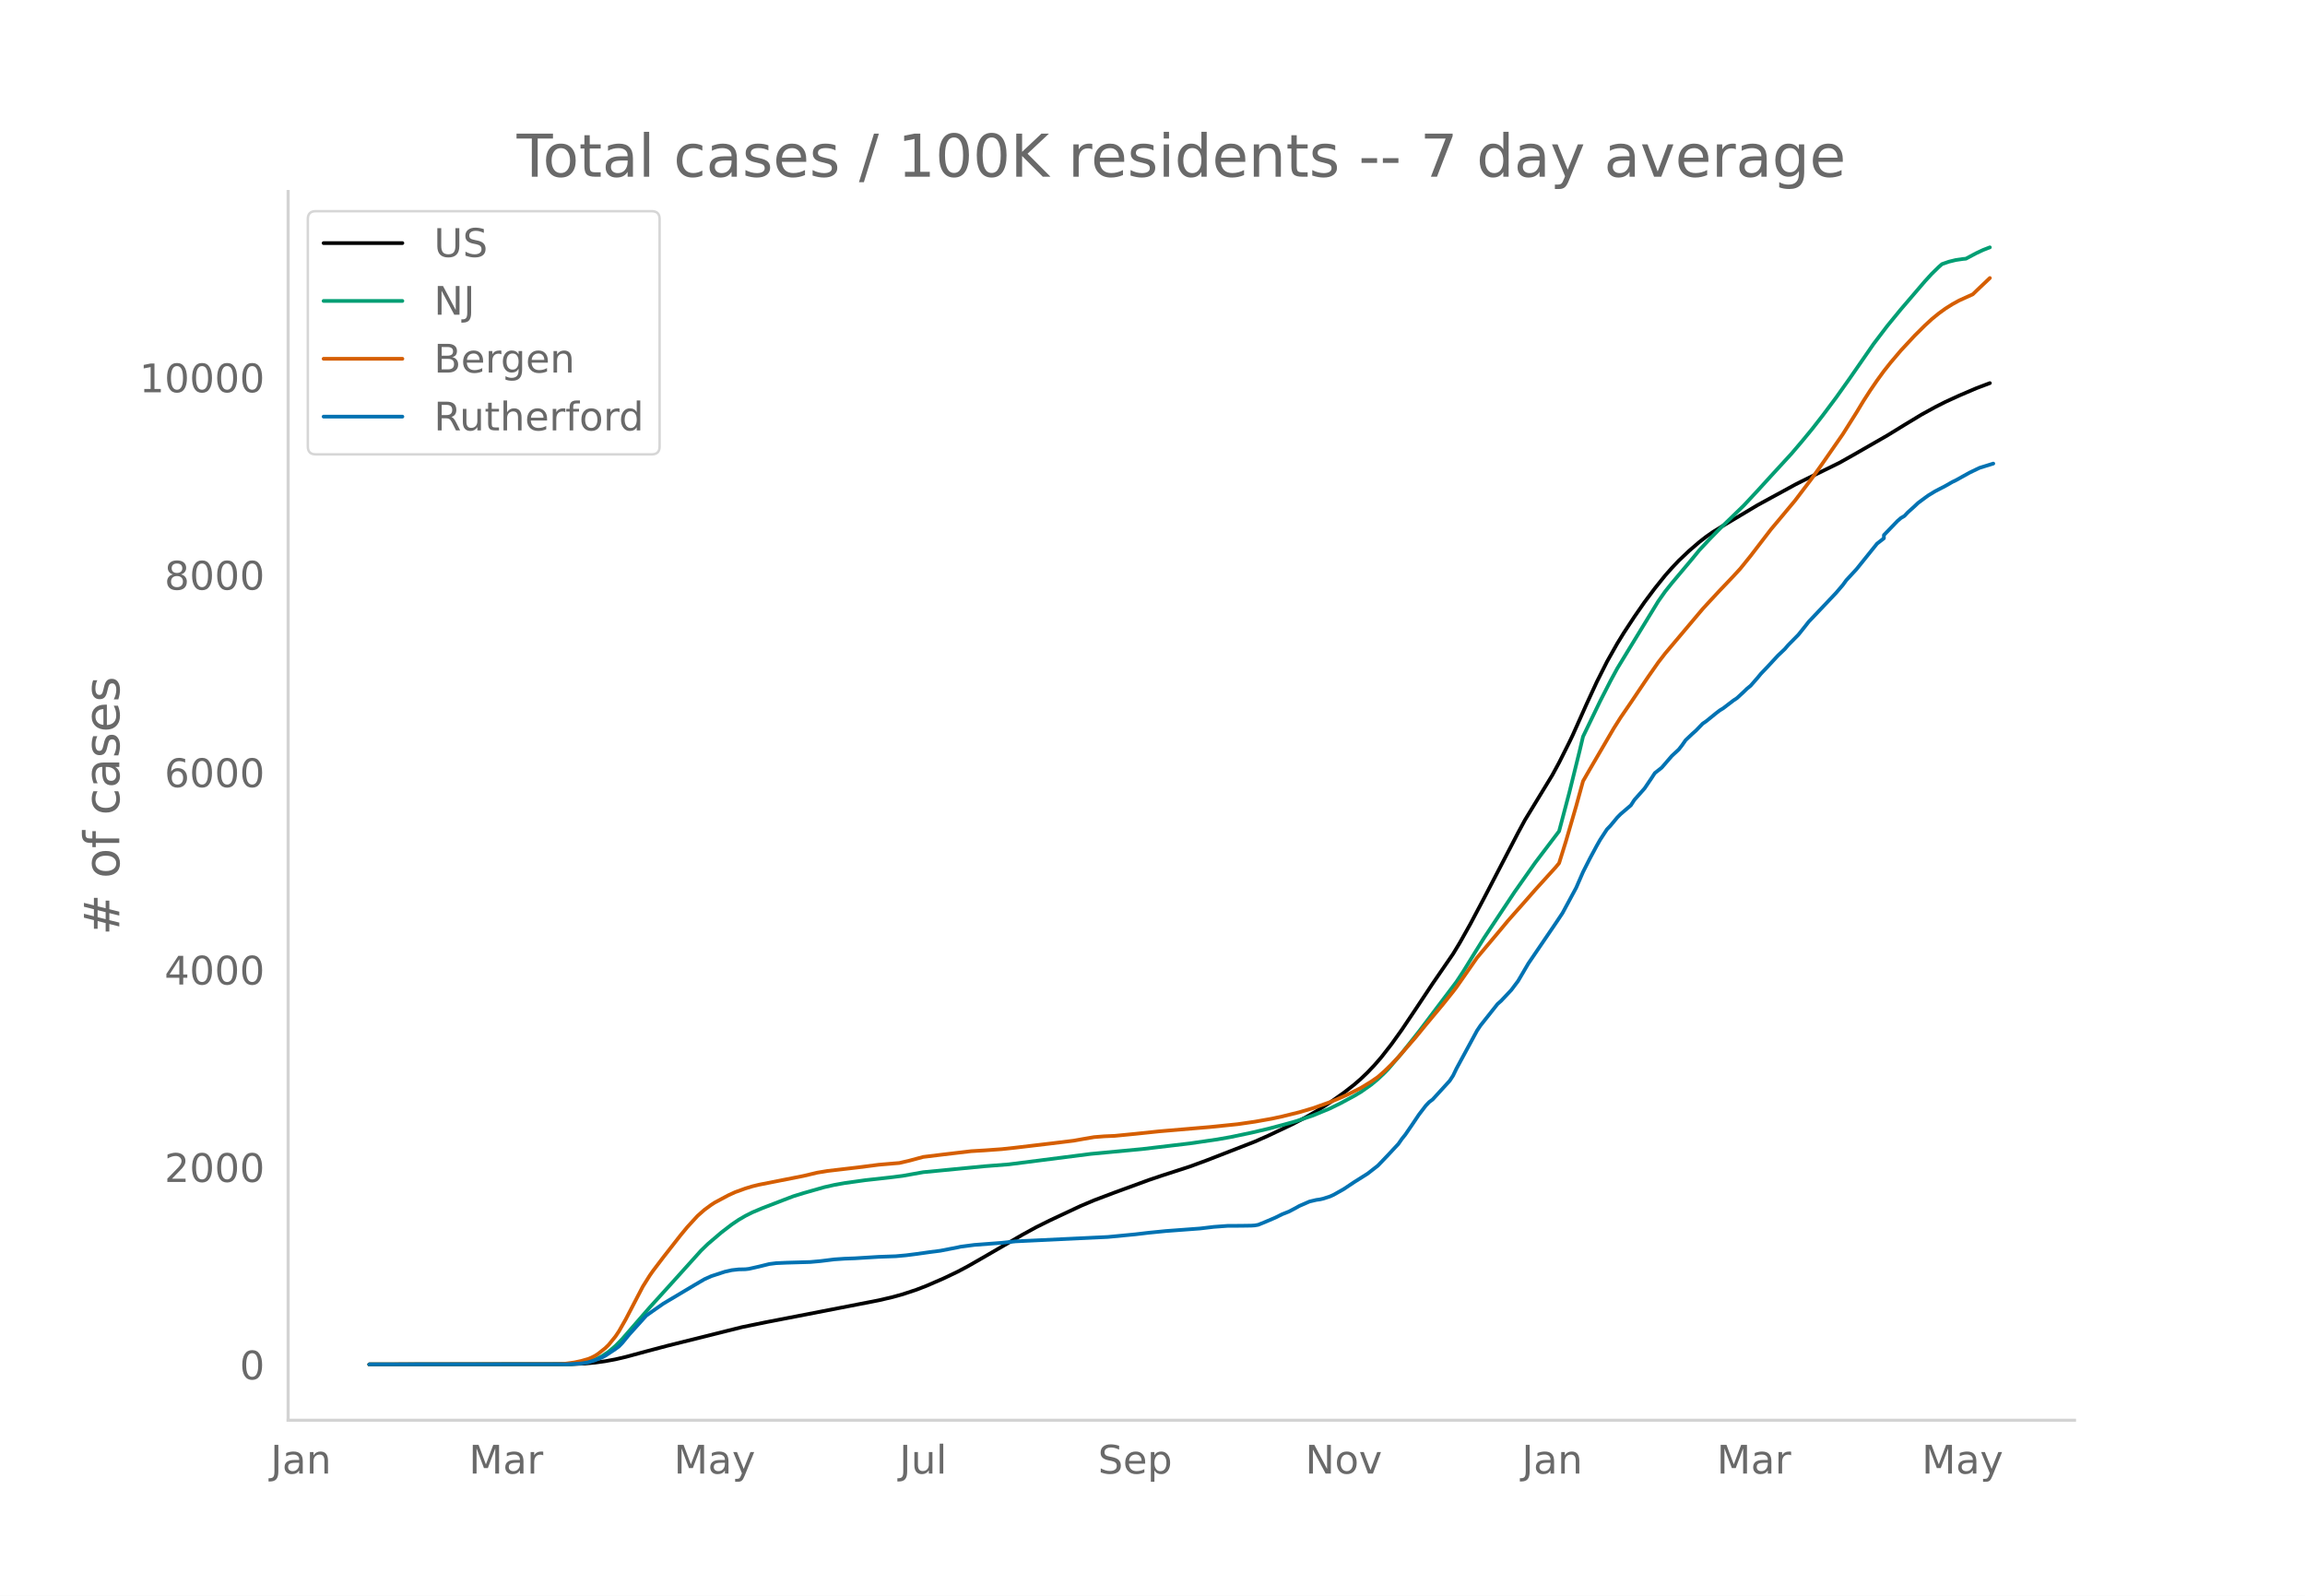
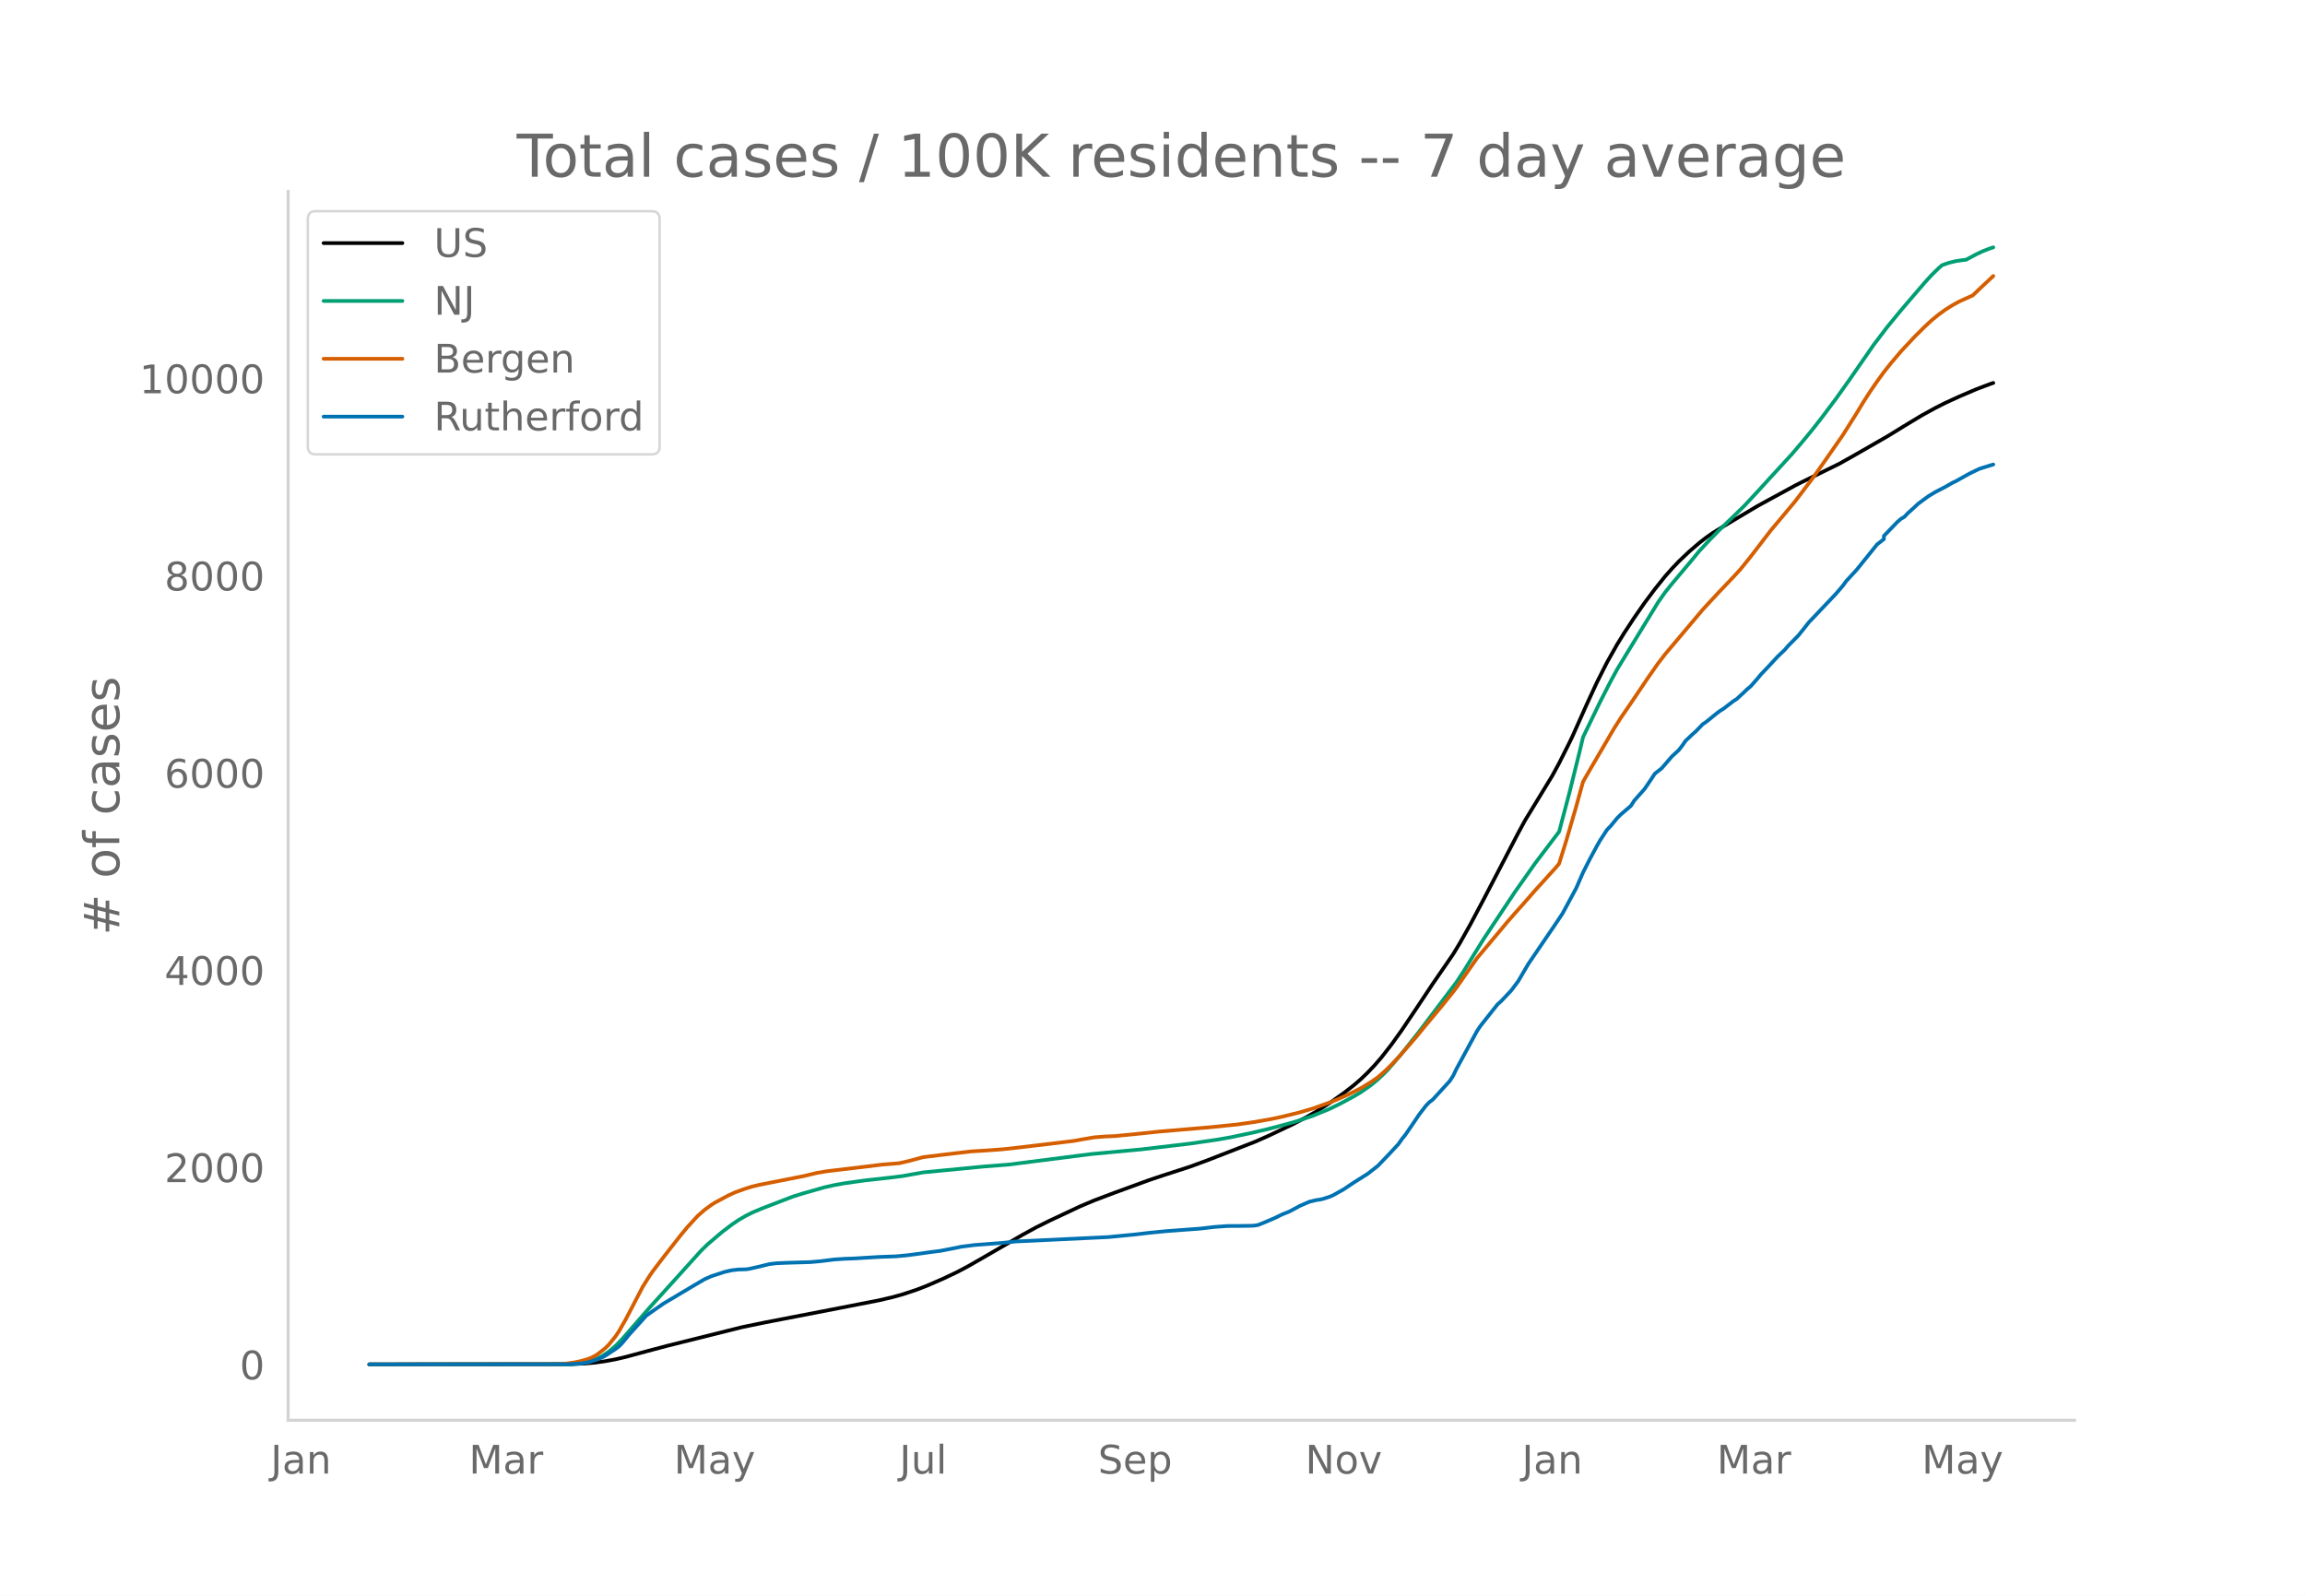
<svg xmlns="http://www.w3.org/2000/svg" xmlns:xlink="http://www.w3.org/1999/xlink" height="864" viewBox="0 0 936 648" width="1248">
  <defs>
    <style>*{stroke-linecap:butt;stroke-linejoin:round}</style>
  </defs>
  <g id="figure_1">
    <path d="M0 648h936V0H0z" style="fill:#fff" id="patch_1" />
    <g id="axes_1">
      <path d="M117 576.72h725.4V77.76H117z" style="fill:none" id="patch_2" />
-       <path clip-path="url(#p44f4635a1b)" d="m149.973 554.04 81.91-.097 5.554-.241 4.165-.381 4.165-.575 4.165-.769 4.165-.975 8.33-2.256 8.33-2.21 30.543-7.625 9.718-1.998 30.544-5.92 15.271-2.978 5.554-1.293 4.164-1.153 5.554-1.844 4.165-1.606 6.941-3.018 5.554-2.65 4.165-2.203 5.553-3.181 16.66-9.658 5.553-3.043 5.553-2.763 12.495-5.866 5.554-2.347 8.33-3.15 13.883-5.08 5.553-1.87 11.107-3.597 6.941-2.554 19.437-7.563 5.553-2.459 9.719-4.606 5.553-2.903 4.165-2.382 5.553-3.54 5.553-3.925 4.165-3.245 2.777-2.41 2.777-2.664 2.776-2.924 2.777-3.203 4.165-5.34 4.165-5.825 5.553-8.268 6.942-10.454 8.33-12.108 2.777-4.597 4.164-7.414 5.554-10.478 13.883-26.681 2.777-5.137 11.106-18.23 2.777-5.116 4.165-8.298 1.388-2.903 5.554-12.458 4.165-9.022 4.165-8.273 4.164-7.375 2.777-4.511 4.165-6.346 4.165-5.993 4.165-5.568 4.165-5.19 2.777-3.137 2.776-2.928 4.165-3.958 4.165-3.588 2.777-2.161 2.777-1.942 4.165-2.569 6.941-4.149 6.942-4.14 5.553-3.04 2.777-1.5 6.941-3.8 2.777-1.411 15.272-7.492 5.553-3.123 13.883-7.972 6.942-4.264 6.941-4.201 5.554-3.053 4.165-2.112 5.553-2.548 6.942-2.973 5.553-2.1h0" style="fill:none;stroke:#000;stroke-linecap:round;stroke-width:1.5" id="line2d_1" />
-       <path clip-path="url(#p44f4635a1b)" d="m149.973 554.04 79.134-.072 4.165-.182 2.777-.289 2.777-.476 2.776-.907 2.777-1.37 2.777-1.858 2.776-2.358 2.777-2.84 4.165-4.79 6.941-7.974 9.719-10.727 11.106-12.33 2.777-2.699 5.553-4.742 4.165-3.188 2.777-1.885 2.777-1.622 2.776-1.407 4.165-1.753 8.33-3.21 4.165-1.589 4.165-1.291 8.33-2.377 4.165-.944 4.165-.747 8.33-1.165 9.718-1.077 5.553-.693 8.33-1.49 24.99-2.415 9.719-.757 33.32-4.251 20.824-1.959 19.437-2.303 11.106-1.616 5.554-.984 8.33-1.748 6.941-1.631 6.942-1.843 4.165-1.163 6.942-2.349 6.941-2.865 4.165-2.051 5.553-2.982 2.777-1.647 4.165-2.923 2.777-2.311 2.776-2.629 1.389-1.428 5.553-6.491 6.942-8.764 15.271-20.23 2.777-4.231 4.165-6.753 4.165-6.693 12.495-18.803 8.33-11.833 9.718-12.817 4.165-15.736 4.165-16.83 1.388-5.852 6.942-14.376 4.165-8.136 2.776-5.123 4.165-6.848 12.495-20.456 2.777-3.935 2.777-3.473 8.33-9.923 2.776-3.399 4.165-4.467 4.165-4.258 9.719-9.407 5.553-5.96 5.553-6.09 8.33-9.072 4.165-4.897 4.165-5.048 4.165-5.331 5.553-7.418 5.554-7.816 9.718-14.038 5.553-7.298 5.553-6.778 9.719-11.338 2.776-3.033 2.777-2.715 1.388-1.228 2.777-.966 2.777-.68 2.776-.415 1.389-.136 4.165-2.224 2.776-1.306 2.777-1.072h0" style="fill:none;stroke:#009e73;stroke-linecap:round;stroke-width:1.5" id="line2d_2" />
-       <path clip-path="url(#p44f4635a1b)" d="m149.973 554.04 76.358-.106 2.776-.122 4.165-.577 2.777-.598 2.777-.8 1.388-.559 1.388-.714 1.389-.907 2.776-2.202 1.389-1.356 2.776-3.42 1.388-2.065 2.777-4.877 6.942-13.324 2.776-4.422 1.389-1.984 4.165-5.487 6.941-8.87 2.777-3.366 4.165-4.546 2.777-2.45 2.776-2.04 1.389-.9 5.553-2.976 2.777-1.273 4.165-1.507 2.776-.846 2.777-.676 5.553-1.1 12.495-2.465 5.553-1.324 4.165-.69 12.495-1.456 8.33-1.074 6.942-.592 1.388-.104 4.165-.972 5.553-1.497 8.33-1.016 11.107-1.316 5.553-.334 6.942-.5 5.553-.6 13.883-1.643 9.719-1.185 4.165-.745 4.165-.71 4.165-.332 4.165-.175 8.33-.815 9.718-1.022 20.825-1.77 11.106-1.138 6.942-1.006 6.942-1.23 4.165-.897 6.941-1.717 5.554-1.639 6.941-2.48 2.777-1.125 4.165-1.835 2.776-1.372 2.777-1.409 4.165-2.54 2.777-1.919 2.776-2.44 2.777-2.707 2.777-2.942 6.941-7.956 4.165-5.104 6.942-8.32 4.165-5.201 1.388-1.823 8.33-11.947 5.553-6.612 4.165-4.967 2.777-3.35 2.777-3.152 4.165-4.695 4.165-4.76 8.33-9.186 1.388-1.67 2.777-8.906 4.165-14.302 2.776-10.087 2.777-4.827 9.718-16.646 2.777-4.385 4.165-6.083 6.941-10.313 4.165-5.959 2.777-3.6 15.272-18.127 2.776-3.016 4.165-4.481 5.554-5.824 2.776-3.025 4.165-5.157 8.33-10.86 2.777-3.297 6.941-8.313 6.942-9.158 4.165-5.853 8.33-12 5.553-8.811 2.777-4.608 2.777-4.305 2.776-4.056 2.777-3.817 2.777-3.503 4.164-4.915 5.554-5.965 4.165-4.136 2.776-2.565 2.777-2.271 2.777-2.016 2.776-1.753 2.777-1.53 5.553-2.517 2.777-2.666 4.165-3.946h0" style="fill:none;stroke:#d55e00;stroke-linecap:round;stroke-width:1.5" id="line2d_3" />
-       <path clip-path="url(#p44f4635a1b)" d="m149.973 554.04 80.523-.063 5.553-.312 2.777-.47 2.776-.844 2.777-1.095 1.388-.72 4.165-2.753 1.388-1.033 1.389-1.439 2.776-3.379 6.942-7.696 2.777-1.97 4.165-2.91 12.495-7.447 4.165-2.44 2.776-1.251 5.554-1.815 2.776-.626 2.777-.312 2.777-.063 1.388-.156 4.165-.939 4.165-1.032 2.776-.345 4.165-.187 9.719-.282 4.165-.375 5.553-.689 4.165-.281 4.165-.157 9.718-.594 6.942-.25 4.165-.376 4.165-.532 5.553-.782 4.165-.532 6.942-1.345 1.388-.313 5.553-.72 11.107-.844 5.553-.594 37.485-1.784 11.107-1.063 5.553-.657 6.942-.689 13.883-1.032 5.553-.657 5.553-.407 5.554-.031 4.165-.063 1.388-.094 1.388-.25 2.777-1.126 4.165-1.784 2.777-1.376 2.776-1.095 2.777-1.47 1.388-.783 4.165-1.814 2.777-.657 1.388-.188 1.389-.313 2.776-.907 1.388-.626 4.165-2.346 4.165-2.785 5.554-3.504 4.165-3.253 4.165-4.35 4.165-4.473 1.388-2.002 1.388-1.721 2.777-4.036 2.777-4.13 2.776-3.629 1.389-1.47 1.388-1.033 6.942-7.602 1.388-2.128 1.388-2.878 8.33-15.361 1.388-2.065 6.942-8.76 1.388-1.22 4.165-4.412 2.777-3.691 4.165-7.102 11.107-16.331 2.776-4.161 5.554-10.293 2.776-6.383 2.777-5.475 2.777-5.162 1.388-2.44 2.777-4.255 1.388-1.44 2.776-3.347 1.389-1.408 4.165-3.566 1.388-2.159 2.777-3.129 1.388-1.564 2.777-4.098 1.388-2.128 2.777-2.19 4.165-4.818 2.776-2.565 1.389-1.784 1.388-2.002 2.777-2.628 1.388-1.22 2.777-2.878 1.388-.939 4.165-3.379 1.388-1.063 1.389-.845 4.165-3.191 1.388-.908 2.777-2.565 1.388-1.345 1.388-1.127 2.777-3.16 1.388-1.689 2.777-2.91 4.165-4.505 2.776-2.628 1.389-1.627 4.165-4.223 2.776-3.473 1.389-1.783 4.165-4.38 6.941-7.321 2.777-3.254 1.388-1.908 4.165-4.505 8.33-10.356 2.777-2.159v-1.314l5.553-5.756 1.388-1.19 1.389-.813 1.388-1.47 2.777-2.503 1.388-1.314 2.777-2.065 1.388-1 2.777-1.69 4.165-2.16 2.776-1.595 1.389-.657 5.553-3.097 2.777-1.345 1.388-.657 5.553-1.721h0" style="fill:none;stroke:#0072b2;stroke-linecap:round;stroke-width:1.5" id="line2d_4" />
+       <path clip-path="url(#p809a571f08)" d="m149.973 554.04 81.91-.097 5.554-.24 4.165-.381 4.165-.574 4.165-.769 4.165-.974 8.33-2.254 8.33-2.208 30.543-7.617 9.718-1.996 30.544-5.914 15.271-2.975 5.554-1.291 4.164-1.153 5.554-1.841 4.165-1.605 6.941-3.015 5.554-2.648 4.165-2.2 5.553-3.178 16.66-9.648 5.553-3.04 5.553-2.76 12.495-5.86 5.554-2.345 8.33-3.147 13.883-5.075 5.553-1.868 11.107-3.593 6.941-2.552 19.437-7.556 5.553-2.455 9.719-4.602 5.553-2.9 4.165-2.38 5.553-3.536 5.553-3.922 4.165-3.241 2.777-2.408 2.777-2.661 2.776-2.922 2.777-3.199 4.165-5.335 4.165-5.82 5.553-8.258 6.942-10.445 8.33-12.095 2.777-4.592 4.164-7.407 5.554-10.468 13.883-26.654 2.777-5.132 11.106-18.212 2.777-5.11 4.165-8.29 1.388-2.9 5.554-12.445 4.165-9.013 4.165-8.266 4.164-7.367 2.777-4.506 4.165-6.34 4.165-5.987 4.165-5.562 4.165-5.184 2.777-3.135 2.776-2.925 4.165-3.954 4.165-3.584 2.777-2.16 2.777-1.94 4.165-2.566 6.941-4.145 6.942-4.136 5.553-3.036 2.777-1.5 6.941-3.794 2.777-1.411 15.272-7.484 5.553-3.12 13.883-7.964 6.942-4.26 6.941-4.197 5.554-3.05 4.165-2.11 5.553-2.545 6.942-2.97 5.553-2.098 1.388-.477h0" style="fill:none;stroke:#000;stroke-linecap:round;stroke-width:1.5" id="line2d_1" />
+       <path clip-path="url(#p809a571f08)" d="m149.973 554.04 79.134-.072 4.165-.182 2.777-.288 2.777-.476 2.776-.906 2.777-1.37 2.777-1.855 2.776-2.355 2.777-2.838 4.165-4.785 6.941-7.966 9.719-10.716 11.106-12.317 2.777-2.697 5.553-4.737 4.165-3.185 2.777-1.884 2.777-1.62 2.776-1.406 4.165-1.75 8.33-3.207 4.165-1.587 4.165-1.29 8.33-2.375 4.165-.943 4.165-.746 8.33-1.164 9.718-1.076 5.553-.693 8.33-1.489 24.99-2.412 9.719-.755 33.32-4.248 20.824-1.956 19.437-2.301 11.106-1.615 5.554-.983 8.33-1.746 6.941-1.63 6.942-1.84 4.165-1.162 6.942-2.346 6.941-2.863 4.165-2.05 5.553-2.978 2.777-1.645 4.165-2.92 2.777-2.309 2.776-2.626 1.389-1.427 5.553-6.485 6.942-8.755 15.271-20.21 2.777-4.226 4.165-6.747 4.165-6.685 12.495-18.785 8.33-11.82 9.718-12.805 4.165-15.72 4.165-16.813 1.388-5.846 6.942-14.362 4.165-8.128 2.776-5.118 4.165-6.841 12.495-20.435 2.777-3.931 2.777-3.47 8.33-9.913 2.776-3.396 4.165-4.462 4.165-4.254 9.719-9.397 5.553-5.954 5.553-6.084 8.33-9.063 4.165-4.893 4.165-5.043 4.165-5.325 5.553-7.41 5.554-7.81 9.718-14.023 5.553-7.29 5.553-6.772 9.719-11.326 2.776-3.03 2.777-2.713 1.388-1.226 2.777-.965 2.777-.68 2.776-.414 1.389-.136 4.165-2.222 2.776-1.305 2.777-1.07 1.388-.455h0" style="fill:none;stroke:#009e73;stroke-linecap:round;stroke-width:1.5" id="line2d_2" />
+       <path clip-path="url(#p809a571f08)" d="m149.973 554.04 76.358-.106 2.776-.122 4.165-.577 2.777-.597 2.777-.8 1.388-.557 1.388-.714 1.389-.905 2.776-2.2 1.389-1.355 2.776-3.417 1.388-2.063 2.777-4.872 6.942-13.31 2.776-4.418 1.389-1.982 4.165-5.482 6.941-8.861 2.777-3.362 4.165-4.541 2.777-2.448 2.776-2.038 1.389-.9 5.553-2.972 2.777-1.272 4.165-1.505 2.776-.845 2.777-.676 5.553-1.099 12.495-2.462 5.553-1.323 4.165-.69 13.884-1.646 8.33-1.018 6.941-.558 4.165-.971 5.553-1.495 8.33-1.015 11.107-1.315 5.553-.333 6.942-.501 5.553-.598 13.883-1.643 9.719-1.183 4.165-.744 4.165-.71 4.165-.33 4.165-.176 8.33-.814 9.718-1.021 20.825-1.768 11.106-1.137 6.942-1.005 6.942-1.23 4.165-.896 6.941-1.715 5.554-1.636 6.941-2.479 2.777-1.124 4.165-1.832 2.776-1.37 2.777-1.409 4.165-2.537 2.777-1.917 2.776-2.437 2.777-2.705 2.777-2.94 6.941-7.947 4.165-5.1 6.942-8.311 4.165-5.195 1.388-1.821 8.33-11.936 5.553-6.604 4.165-4.963 2.777-3.346 2.777-3.149 4.165-4.69 4.165-4.757 8.33-9.176 1.388-1.669 2.777-8.896 4.165-14.288 2.776-10.077 2.777-4.822 9.718-16.63 2.777-4.38 4.165-6.076 6.941-10.303 4.165-5.953 2.777-3.596 15.272-18.11 2.776-3.012 4.165-4.477 5.554-5.818 2.776-3.023 4.165-5.15 8.33-10.85 2.777-3.294 6.941-8.305 6.942-9.149 4.165-5.847 8.33-11.988 5.553-8.802 2.777-4.604 2.777-4.3 2.776-4.051 2.777-3.814 2.777-3.5 4.164-4.91 5.554-5.959 4.165-4.132 2.776-2.562 2.777-2.27 2.777-2.013 2.776-1.75 2.777-1.53 5.553-2.514 2.777-2.663 5.553-5.21h0" style="fill:none;stroke:#d55e00;stroke-linecap:round;stroke-width:1.5" id="line2d_3" />
+       <path clip-path="url(#p809a571f08)" d="m149.973 554.04 80.523-.063 5.553-.312 2.777-.469 2.776-.844 2.777-1.094 1.388-.719 4.165-2.75 1.388-1.031 1.389-1.438 2.776-3.375 6.942-7.69 2.777-1.968 4.165-2.907 12.495-7.438 4.165-2.438 2.776-1.25 5.554-1.813 2.776-.625 2.777-.313 2.777-.062 1.388-.157 4.165-.937 4.165-1.032 2.776-.343 4.165-.188 9.719-.281 4.165-.375 5.553-.688 4.165-.281 4.165-.156 9.718-.594 6.942-.25 4.165-.375 4.165-.532 5.553-.781 4.165-.531 6.942-1.344 1.388-.313 5.553-.719 11.107-.844 5.553-.593 37.485-1.782 11.107-1.063 5.553-.656 6.942-.688 13.883-1.03 5.553-.657 5.553-.407 5.554-.03 4.165-.063 1.388-.094 1.388-.25 2.777-1.125 4.165-1.782 2.777-1.375 2.776-1.094 2.777-1.469 1.388-.781 4.165-1.813 2.777-.656 1.388-.188 1.389-.312 2.776-.907 1.388-.625 4.165-2.344 4.165-2.782 5.554-3.5 4.165-3.25 4.165-4.345 4.165-4.47 1.388-2 1.388-1.719 2.777-4.031 2.777-4.126 2.776-3.626 1.389-1.469 1.388-1.031 6.942-7.595 1.388-2.125 1.388-2.876 8.33-15.345 1.388-2.063 6.942-8.752 1.388-1.218 4.165-4.407 2.777-3.688 4.165-7.095 11.107-16.315 2.776-4.157 5.554-10.283 2.776-6.376 2.777-5.469 2.777-5.157 1.388-2.438 2.777-4.25 1.388-1.438 2.776-3.344 1.389-1.407 4.165-3.563 1.388-2.156 2.777-3.126 1.388-1.563 2.777-4.094 1.388-2.125 2.777-2.188 4.165-4.813 2.776-2.563 1.389-1.782 1.388-2 2.777-2.625 1.388-1.22 2.777-2.875 1.388-.937 4.165-3.376 1.388-1.062 1.389-.844 4.165-3.188 1.388-.907 2.777-2.563 1.388-1.343 1.388-1.126 2.777-3.156 1.388-1.688 2.777-2.907 4.165-4.5 2.776-2.626 1.389-1.625 4.165-4.22 2.776-3.469 1.389-1.781 4.165-4.376 6.941-7.313 2.777-3.25 1.388-1.907 4.165-4.5 8.33-10.346 2.777-2.157v-1.312l5.553-5.751 1.388-1.188 1.389-.813 1.388-1.469 2.777-2.5 1.388-1.313 2.777-2.062 1.388-1 2.777-1.688 4.165-2.157 2.776-1.594 1.389-.656 5.553-3.094 2.777-1.344 1.388-.657 5.553-1.719h0" style="fill:none;stroke:#0072b2;stroke-linecap:round;stroke-width:1.5" id="line2d_4" />
      <path d="M117 576.72V77.76" style="fill:none;stroke:#d3d3d3;stroke-linecap:square;stroke-linejoin:miter;stroke-width:1.25" id="patch_3" />
      <path d="M117 576.72h725.4" style="fill:none;stroke:#d3d3d3;stroke-linecap:square;stroke-linejoin:miter;stroke-width:1.25" id="patch_4" />
      <g id="matplotlib.axis_1">
        <g id="xtick_1">
          <g style="fill:#696969" transform="matrix(.16 0 0 -.16 109.874 598.378)" id="text_1">
            <defs>
              <path d="M9.813 72.906h9.859V5.078q0-13.187-5-19.14-5-5.954-16.094-5.954h-3.75v8.297h3.078q6.531 0 9.219 3.672Q9.813-4.39 9.813 5.078z" id="DejaVuSans-74" />
              <path d="M34.281 27.484q-10.89 0-15.093-2.484-4.204-2.484-4.204-8.5 0-4.781 3.157-7.594 3.156-2.797 8.562-2.797 7.485 0 12 5.297 4.516 5.297 4.516 14.078v2zm17.922 3.72V0H43.22v8.297Q40.14 3.328 35.547.953q-4.594-2.375-11.234-2.375-8.391 0-13.36 4.719Q6 8.016 6 15.922q0 9.219 6.172 13.906 6.187 4.688 18.437 4.688h12.61v.89q0 6.203-4.078 9.594-4.078 3.39-11.453 3.39-4.688 0-9.141-1.124-4.438-1.125-8.531-3.375v8.312q4.921 1.906 9.562 2.844 4.64.953 9.031.953 11.875 0 17.735-6.156 5.86-6.14 5.86-18.64z" id="DejaVuSans-97" />
              <path d="M54.89 33.016V0h-8.984v32.719q0 7.765-3.031 11.61-3.031 3.858-9.078 3.858-7.281 0-11.484-4.64-4.204-4.625-4.204-12.64V0H9.08v54.688h9.03v-8.5q3.235 4.937 7.594 7.374Q30.078 56 35.797 56q9.422 0 14.25-5.828 4.844-5.828 4.844-17.156z" id="DejaVuSans-110" />
            </defs>
            <use xlink:href="#DejaVuSans-74" />
            <use x="29.492" xlink:href="#DejaVuSans-97" />
            <use x="90.771" xlink:href="#DejaVuSans-110" />
          </g>
        </g>
        <g id="xtick_2">
          <g style="fill:#696969" transform="matrix(.16 0 0 -.16 190.412 598.378)" id="text_2">
            <defs>
              <path d="M9.813 72.906h14.703l18.593-49.61 18.703 49.61h14.704V0H66.89v64.016l-18.797-50h-9.907l-18.796 50V0H9.813z" id="DejaVuSans-77" />
              <path d="M41.11 46.297q-1.516.875-3.297 1.281Q36.03 48 33.89 48q-7.625 0-11.703-4.953-4.079-4.953-4.079-14.234V0H9.08v54.688h9.03v-8.5q2.844 4.984 7.375 7.39Q30.031 56 36.531 56q.922 0 2.047-.125 1.125-.11 2.484-.36z" id="DejaVuSans-114" />
            </defs>
            <use xlink:href="#DejaVuSans-77" />
            <use x="86.279" xlink:href="#DejaVuSans-97" />
            <use x="147.559" xlink:href="#DejaVuSans-114" />
          </g>
        </g>
        <g id="xtick_3">
          <g style="fill:#696969" transform="matrix(.16 0 0 -.16 273.654 598.378)" id="text_3">
            <defs>
              <path d="M32.172-5.078q-3.797-9.766-7.422-12.735-3.61-2.984-9.656-2.984H7.906v7.516h5.282q3.703 0 5.75 1.765Q21-9.766 23.483-3.219l1.61 4.094-22.11 53.813H12.5l17.094-42.766 17.093 42.766h9.516z" id="DejaVuSans-121" />
            </defs>
            <use xlink:href="#DejaVuSans-77" />
            <use x="86.279" xlink:href="#DejaVuSans-97" />
            <use x="147.559" xlink:href="#DejaVuSans-121" />
          </g>
        </g>
        <g id="xtick_4">
          <g style="fill:#696969" transform="matrix(.16 0 0 -.16 365.229 598.378)" id="text_4">
            <defs>
              <path d="M8.5 21.578v33.11h8.984V21.922q0-7.766 3.016-11.656 3.031-3.875 9.094-3.875 7.265 0 11.484 4.64 4.234 4.64 4.234 12.656v31h8.985V0h-8.984v8.406Q42.047 3.422 37.718 1q-4.313-2.422-10.032-2.422-9.421 0-14.312 5.86Q8.5 10.296 8.5 21.578zM31.11 56z" id="DejaVuSans-117" />
              <path d="M9.422 75.984h8.984V0H9.422z" id="DejaVuSans-108" />
            </defs>
            <use xlink:href="#DejaVuSans-74" />
            <use x="29.492" xlink:href="#DejaVuSans-117" />
            <use x="92.871" xlink:href="#DejaVuSans-108" />
          </g>
        </g>
        <g id="xtick_5">
          <g style="fill:#696969" transform="matrix(.16 0 0 -.16 445.878 598.378)" id="text_5">
            <defs>
              <path d="M53.516 70.516V60.89q-5.61 2.687-10.594 4-4.984 1.328-9.625 1.328-8.047 0-12.422-3.125t-4.375-8.89q0-4.845 2.906-7.313 2.907-2.453 11.016-3.97l5.953-1.218q11.031-2.11 16.281-7.406 5.25-5.297 5.25-14.172 0-10.61-7.11-16.078-7.093-5.469-20.812-5.469-5.172 0-11.015 1.172Q13.14.922 6.89 3.219v10.156q6-3.36 11.765-5.078 5.766-1.703 11.328-1.703 8.438 0 13.032 3.312 4.593 3.328 4.593 9.485 0 5.359-3.297 8.39-3.296 3.032-10.812 4.547L27.484 33.5q-11.03 2.188-15.968 6.875-4.922 4.688-4.922 13.047 0 9.672 6.812 15.234 6.813 5.563 18.766 5.563 5.14 0 10.453-.938 5.328-.922 10.89-2.765z" id="DejaVuSans-83" />
              <path d="M56.203 29.594v-4.39H14.891q.593-9.282 5.593-14.142 5-4.859 13.938-4.859 5.172 0 10.031 1.266 4.86 1.265 9.656 3.812v-8.5Q49.266.734 44.187-.344 39.11-1.422 33.892-1.422q-13.094 0-20.735 7.61-7.64 7.625-7.64 20.625 0 13.421 7.25 21.296Q20.016 56 32.328 56q11.031 0 17.453-7.11 6.422-7.093 6.422-19.296zm-8.984 2.64q-.094 7.36-4.125 11.75-4.032 4.407-10.672 4.407-7.516 0-12.031-4.25-4.516-4.25-5.203-11.97z" id="DejaVuSans-101" />
              <path d="M18.11 8.203v-29H9.077v75.484h9.031v-8.296q2.844 4.875 7.157 7.234Q29.594 56 35.594 56q9.968 0 16.187-7.906 6.235-7.907 6.235-20.797T51.78 6.484q-6.218-7.906-16.187-7.906-6 0-10.328 2.375-4.313 2.375-7.157 7.25zm30.578 19.094q0 9.906-4.079 15.547-4.078 5.64-11.203 5.64-7.14 0-11.218-5.64-4.079-5.64-4.079-15.547 0-9.906 4.078-15.547 4.079-5.64 11.22-5.64 7.124 0 11.202 5.64t4.078 15.547z" id="DejaVuSans-112" />
            </defs>
            <use xlink:href="#DejaVuSans-83" />
            <use x="63.477" xlink:href="#DejaVuSans-101" />
            <use x="125" xlink:href="#DejaVuSans-112" />
          </g>
        </g>
        <g id="xtick_6">
          <g style="fill:#696969" transform="matrix(.16 0 0 -.16 530.03 598.378)" id="text_6">
            <defs>
              <path d="M9.813 72.906h13.28l32.329-60.984v60.984h9.562V0h-13.28L19.39 60.984V0H9.813z" id="DejaVuSans-78" />
              <path d="M30.61 48.39q-7.22 0-11.422-5.64-4.204-5.64-4.204-15.453 0-9.813 4.172-15.453 4.188-5.64 11.453-5.64 7.188 0 11.375 5.655 4.203 5.672 4.203 15.438 0 9.719-4.203 15.406-4.187 5.688-11.375 5.688zm0 7.61q11.718 0 18.406-7.625 6.703-7.61 6.703-21.078 0-13.422-6.703-21.078-6.688-7.64-18.407-7.64-11.765 0-18.437 7.64-6.656 7.656-6.656 21.078 0 13.469 6.656 21.078Q18.844 56 30.609 56z" id="DejaVuSans-111" />
              <path d="M2.984 54.688H12.5L29.594 8.797l17.093 45.89h9.516L35.687 0H23.485z" id="DejaVuSans-118" />
            </defs>
            <use xlink:href="#DejaVuSans-78" />
            <use x="74.805" xlink:href="#DejaVuSans-111" />
            <use x="135.986" xlink:href="#DejaVuSans-118" />
          </g>
        </g>
        <g id="xtick_7">
          <g style="fill:#696969" transform="matrix(.16 0 0 -.16 618 598.378)" id="text_7">
            <use xlink:href="#DejaVuSans-74" />
            <use x="29.492" xlink:href="#DejaVuSans-97" />
            <use x="90.771" xlink:href="#DejaVuSans-110" />
          </g>
        </g>
        <g id="xtick_8">
          <g style="fill:#696969" transform="matrix(.16 0 0 -.16 697.15 598.378)" id="text_8">
            <use xlink:href="#DejaVuSans-77" />
            <use x="86.279" xlink:href="#DejaVuSans-97" />
            <use x="147.559" xlink:href="#DejaVuSans-114" />
          </g>
        </g>
        <g id="xtick_9">
          <g style="fill:#696969" transform="matrix(.16 0 0 -.16 780.392 598.378)" id="text_9">
            <use xlink:href="#DejaVuSans-77" />
            <use x="86.279" xlink:href="#DejaVuSans-97" />
            <use x="147.559" xlink:href="#DejaVuSans-121" />
          </g>
        </g>
      </g>
      <g id="matplotlib.axis_2">
        <g id="ytick_1">
          <g style="fill:#696969" transform="matrix(.16 0 0 -.16 97.32 560.119)" id="text_10">
            <defs>
              <path d="M31.781 66.406q-7.61 0-11.453-7.5Q16.5 51.422 16.5 36.375q0-14.984 3.828-22.484 3.844-7.5 11.453-7.5 7.672 0 11.5 7.5 3.844 7.5 3.844 22.484 0 15.047-3.844 22.531-3.828 7.5-11.5 7.5zm0 7.813q12.266 0 18.735-9.703 6.468-9.688 6.468-28.141 0-18.406-6.468-28.11-6.47-9.687-18.735-9.687-12.25 0-18.718 9.688-6.47 9.703-6.47 28.109 0 18.453 6.47 28.14Q19.53 74.22 31.78 74.22z" id="DejaVuSans-48" />
            </defs>
            <use xlink:href="#DejaVuSans-48" />
          </g>
        </g>
        <g id="ytick_2">
-           <g style="fill:#696969" transform="matrix(.16 0 0 -.16 66.78 479.951)" id="text_11">
+           <g style="fill:#696969" transform="matrix(.16 0 0 -.16 66.78 480.032)" id="text_11">
            <defs>
              <path d="M19.188 8.297h34.421V0H7.33v8.297q5.609 5.812 15.296 15.594 9.703 9.797 12.188 12.64 4.734 5.313 6.609 9 1.89 3.688 1.89 7.25 0 5.813-4.078 9.469-4.078 3.672-10.625 3.672-4.64 0-9.797-1.61-5.14-1.609-11-4.89v9.969Q13.767 71.78 18.938 73q5.188 1.219 9.485 1.219 11.328 0 18.062-5.672 6.735-5.656 6.735-15.125 0-4.5-1.688-8.531-1.672-4.016-6.125-9.485-1.218-1.422-7.765-8.187-6.532-6.766-18.453-18.922z" id="DejaVuSans-50" />
            </defs>
            <use xlink:href="#DejaVuSans-50" />
            <use x="63.623" xlink:href="#DejaVuSans-48" />
            <use x="127.246" xlink:href="#DejaVuSans-48" />
            <use x="190.869" xlink:href="#DejaVuSans-48" />
          </g>
        </g>
        <g id="ytick_3">
-           <g style="fill:#696969" transform="matrix(.16 0 0 -.16 66.78 399.784)" id="text_12">
+           <g style="fill:#696969" transform="matrix(.16 0 0 -.16 66.78 399.944)" id="text_12">
            <defs>
              <path d="M37.797 64.313 12.89 25.39h24.906zm-2.594 8.593H47.61V25.391h10.407v-8.203H47.609V0h-9.812v17.188H4.89v9.515z" id="DejaVuSans-52" />
            </defs>
            <use xlink:href="#DejaVuSans-52" />
            <use x="63.623" xlink:href="#DejaVuSans-48" />
            <use x="127.246" xlink:href="#DejaVuSans-48" />
            <use x="190.869" xlink:href="#DejaVuSans-48" />
          </g>
        </g>
        <g id="ytick_4">
-           <g style="fill:#696969" transform="matrix(.16 0 0 -.16 66.78 319.616)" id="text_13">
+           <g style="fill:#696969" transform="matrix(.16 0 0 -.16 66.78 319.857)" id="text_13">
            <defs>
              <path d="M33.016 40.375q-6.641 0-10.532-4.547-3.875-4.531-3.875-12.437 0-7.86 3.875-12.438 3.891-4.562 10.532-4.562 6.64 0 10.515 4.562 3.875 4.578 3.875 12.438 0 7.906-3.875 12.437-3.875 4.547-10.515 4.547zm19.578 30.922v-8.984q-3.719 1.75-7.5 2.671-3.782.938-7.5.938-9.766 0-14.922-6.594-5.14-6.594-5.875-19.922 2.875 4.25 7.219 6.516 4.359 2.266 9.578 2.266 10.984 0 17.36-6.672 6.374-6.657 6.374-18.125 0-11.235-6.64-18.032-6.641-6.78-17.672-6.78-12.657 0-19.344 9.687-6.688 9.703-6.688 28.109 0 17.281 8.204 27.563 8.203 10.28 22.015 10.28 3.719 0 7.5-.734t7.89-2.187z" id="DejaVuSans-54" />
            </defs>
            <use xlink:href="#DejaVuSans-54" />
            <use x="63.623" xlink:href="#DejaVuSans-48" />
            <use x="127.246" xlink:href="#DejaVuSans-48" />
            <use x="190.869" xlink:href="#DejaVuSans-48" />
          </g>
        </g>
        <g id="ytick_5">
-           <g style="fill:#696969" transform="matrix(.16 0 0 -.16 66.78 239.449)" id="text_14">
+           <g style="fill:#696969" transform="matrix(.16 0 0 -.16 66.78 239.77)" id="text_14">
            <defs>
              <path d="M31.781 34.625q-7.031 0-11.062-3.766-4.016-3.765-4.016-10.343 0-6.594 4.016-10.36Q24.75 6.391 31.78 6.391q7.032 0 11.078 3.78 4.063 3.798 4.063 10.345 0 6.578-4.031 10.343-4.016 3.766-11.11 3.766zm-9.86 4.188q-6.343 1.562-9.89 5.906Q8.5 49.079 8.5 55.329q0 8.733 6.219 13.812 6.234 5.078 17.062 5.078 10.89 0 17.094-5.078 6.203-5.079 6.203-13.813 0-6.25-3.547-10.61-3.531-4.343-9.828-5.906 7.125-1.656 11.094-6.5 3.984-4.828 3.984-11.796 0-10.61-6.468-16.282-6.47-5.656-18.532-5.656-12.047 0-18.531 5.656-6.469 5.672-6.469 16.282 0 6.968 4 11.797 4.016 4.843 11.14 6.5zM18.314 54.39q0-5.657 3.53-8.828 3.548-3.172 9.938-3.172 6.36 0 9.938 3.172 3.593 3.171 3.593 8.828 0 5.672-3.593 8.843-3.578 3.172-9.938 3.172-6.39 0-9.937-3.172-3.532-3.172-3.532-8.843z" id="DejaVuSans-56" />
            </defs>
            <use xlink:href="#DejaVuSans-56" />
            <use x="63.623" xlink:href="#DejaVuSans-48" />
            <use x="127.246" xlink:href="#DejaVuSans-48" />
            <use x="190.869" xlink:href="#DejaVuSans-48" />
          </g>
        </g>
        <g id="ytick_6">
-           <g style="fill:#696969" transform="matrix(.16 0 0 -.16 56.6 159.282)" id="text_15">
+           <g style="fill:#696969" transform="matrix(.16 0 0 -.16 56.6 159.683)" id="text_15">
            <defs>
              <path d="M12.406 8.297h16.11v55.625l-17.532-3.516v8.985l17.438 3.515h9.86V8.296H54.39V0H12.406z" id="DejaVuSans-49" />
            </defs>
            <use xlink:href="#DejaVuSans-49" />
            <use x="63.623" xlink:href="#DejaVuSans-48" />
            <use x="127.246" xlink:href="#DejaVuSans-48" />
            <use x="190.869" xlink:href="#DejaVuSans-48" />
            <use x="254.492" xlink:href="#DejaVuSans-48" />
          </g>
        </g>
        <g style="fill:#696969" transform="matrix(0 -.2 -.2 0 48.44 379.813)" id="text_16">
          <defs>
            <path d="M51.125 44H36.922l-4.11-16.313h14.313zm-7.328 27.781-5.078-20.265h14.265L58.11 71.78h7.813L60.89 51.516h15.234V44h-17.14l-4-16.313h15.53V20.22H53.079L48 0h-7.813l5.032 20.219H30.906L25.875 0h-7.86l5.079 20.219H7.719v7.468h17.187L29 44H13.281v7.516h17.625l4.985 20.265z" id="DejaVuSans-35" />
            <path d="M37.11 75.984V68.5h-8.594q-4.828 0-6.72-1.953-1.874-1.953-1.874-7.031v-4.828h14.797v-6.985H19.922V0H10.89v47.703H2.297v6.984h8.594V58.5q0 9.125 4.25 13.297 4.25 4.187 13.468 4.187z" id="DejaVuSans-102" />
            <path d="M48.781 52.594v-8.407q-3.812 2.11-7.64 3.157-3.828 1.047-7.735 1.047-8.75 0-13.593-5.547-4.829-5.532-4.829-15.547 0-10.016 4.829-15.563 4.843-5.53 13.593-5.53 3.907 0 7.735 1.046 3.828 1.047 7.64 3.156V2.094Q45.016.344 40.984-.531q-4.015-.89-8.562-.89-12.36 0-19.64 7.765-7.266 7.765-7.266 20.953 0 13.375 7.343 21.031Q20.22 56 33.016 56q4.14 0 8.093-.86 3.953-.843 7.672-2.546z" id="DejaVuSans-99" />
            <path d="M44.281 53.078v-8.5q-3.797 1.953-7.906 2.922-4.094.984-8.5.984-6.688 0-10.031-2.047-3.344-2.046-3.344-6.156 0-3.125 2.39-4.906 2.391-1.781 9.626-3.39l3.078-.688q9.562-2.047 13.593-5.781 4.032-3.735 4.032-10.422 0-7.625-6.032-12.078-6.03-4.438-16.578-4.438-4.39 0-9.156.86Q10.688.296 5.422 2v9.281q4.984-2.594 9.812-3.89 4.829-1.282 9.579-1.282 6.343 0 9.75 2.172 3.421 2.172 3.421 6.125 0 3.656-2.468 5.61-2.453 1.953-10.813 3.765l-3.125.735q-8.344 1.75-12.062 5.39-3.704 3.64-3.704 9.985 0 7.718 5.47 11.906Q16.75 56 26.811 56q4.97 0 9.36-.734 4.406-.72 8.11-2.188z" id="DejaVuSans-115" />
          </defs>
          <use xlink:href="#DejaVuSans-35" />
          <use x="83.789" xlink:href="#DejaVuSans-32" />
          <use x="115.576" xlink:href="#DejaVuSans-111" />
          <use x="176.758" xlink:href="#DejaVuSans-102" />
          <use x="211.963" xlink:href="#DejaVuSans-32" />
          <use x="243.75" xlink:href="#DejaVuSans-99" />
          <use x="298.73" xlink:href="#DejaVuSans-97" />
          <use x="360.01" xlink:href="#DejaVuSans-115" />
          <use x="412.109" xlink:href="#DejaVuSans-101" />
          <use x="473.633" xlink:href="#DejaVuSans-115" />
        </g>
      </g>
      <g style="fill:#696969" transform="matrix(.24 0 0 -.24 209.82 71.76)" id="text_17">
        <defs>
          <path d="M-.297 72.906h61.672v-8.312H35.5V0h-9.906v64.594H-.296z" id="DejaVuSans-84" />
          <path d="M18.313 70.219V54.688h18.5v-6.985h-18.5V18.016q0-6.688 1.828-8.594 1.828-1.906 7.453-1.906h9.218V0h-9.218q-10.407 0-14.36 3.875-3.953 3.89-3.953 14.14v29.688H2.687v6.984h6.594V70.22z" id="DejaVuSans-116" />
          <path d="M25.39 72.906h8.297L8.297-9.28H0z" id="DejaVuSans-47" />
          <path d="M9.813 72.906h9.859V42.094L52.39 72.906h12.703L28.906 38.922 67.672 0H54.688L19.672 35.11V0h-9.86z" id="DejaVuSans-75" />
          <path d="M9.422 54.688h8.984V0H9.422zm0 21.296h8.984v-11.39H9.422z" id="DejaVuSans-105" />
          <path d="M45.406 46.39v29.594h8.985V0h-8.985v8.203Q42.578 3.328 38.25.953q-4.313-2.375-10.375-2.375-9.906 0-16.14 7.906-6.22 7.922-6.22 20.813 0 12.89 6.22 20.797Q17.968 56 27.874 56q6.063 0 10.375-2.375 4.328-2.36 7.156-7.234zm-30.61-19.093q0-9.906 4.079-15.547 4.078-5.64 11.203-5.64 7.125 0 11.219 5.64 4.11 5.64 4.11 15.547 0 9.906-4.11 15.547-4.094 5.64-11.219 5.64-7.125 0-11.203-5.64-4.078-5.64-4.078-15.547z" id="DejaVuSans-100" />
          <path d="M4.89 31.39h26.313v-8H4.891z" id="DejaVuSans-45" />
          <path d="M8.203 72.906h46.875v-4.203L28.61 0H18.312L43.22 64.594H8.203z" id="DejaVuSans-55" />
          <path d="M45.406 27.984q0 9.766-4.031 15.125-4.016 5.375-11.297 5.375-7.219 0-11.25-5.375-4.031-5.359-4.031-15.125 0-9.718 4.031-15.093t11.25-5.375q7.281 0 11.297 5.375 4.031 5.375 4.031 15.093zm8.985-21.203q0-13.953-6.203-20.765Q42-20.797 29.203-20.797q-4.734 0-8.937.703-4.203.703-8.157 2.172v8.735q3.954-2.141 7.813-3.157 3.86-1.031 7.86-1.031 8.843 0 13.234 4.61 4.39 4.609 4.39 13.937v4.453q-2.781-4.844-7.125-7.234Q33.938 0 27.875 0 17.828 0 11.672 7.656q-6.156 7.672-6.156 20.328 0 12.688 6.156 20.344Q17.828 56 27.875 56q6.063 0 10.406-2.39 4.344-2.391 7.125-7.22v8.297h8.985z" id="DejaVuSans-103" />
        </defs>
        <use xlink:href="#DejaVuSans-84" />
        <use x="44.084" xlink:href="#DejaVuSans-111" />
        <use x="105.266" xlink:href="#DejaVuSans-116" />
        <use x="144.475" xlink:href="#DejaVuSans-97" />
        <use x="205.754" xlink:href="#DejaVuSans-108" />
        <use x="233.537" xlink:href="#DejaVuSans-32" />
        <use x="265.324" xlink:href="#DejaVuSans-99" />
        <use x="320.305" xlink:href="#DejaVuSans-97" />
        <use x="381.584" xlink:href="#DejaVuSans-115" />
        <use x="433.684" xlink:href="#DejaVuSans-101" />
        <use x="495.207" xlink:href="#DejaVuSans-115" />
        <use x="547.307" xlink:href="#DejaVuSans-32" />
        <use x="579.094" xlink:href="#DejaVuSans-47" />
        <use x="612.785" xlink:href="#DejaVuSans-32" />
        <use x="644.572" xlink:href="#DejaVuSans-49" />
        <use x="708.195" xlink:href="#DejaVuSans-48" />
        <use x="771.818" xlink:href="#DejaVuSans-48" />
        <use x="835.441" xlink:href="#DejaVuSans-75" />
        <use x="901.018" xlink:href="#DejaVuSans-32" />
        <use x="932.805" xlink:href="#DejaVuSans-114" />
        <use x="971.668" xlink:href="#DejaVuSans-101" />
        <use x="1033.191" xlink:href="#DejaVuSans-115" />
        <use x="1085.291" xlink:href="#DejaVuSans-105" />
        <use x="1113.074" xlink:href="#DejaVuSans-100" />
        <use x="1176.551" xlink:href="#DejaVuSans-101" />
        <use x="1238.074" xlink:href="#DejaVuSans-110" />
        <use x="1301.453" xlink:href="#DejaVuSans-116" />
        <use x="1340.662" xlink:href="#DejaVuSans-115" />
        <use x="1392.762" xlink:href="#DejaVuSans-32" />
        <use x="1424.549" xlink:href="#DejaVuSans-45" />
        <use x="1460.633" xlink:href="#DejaVuSans-45" />
        <use x="1496.717" xlink:href="#DejaVuSans-32" />
        <use x="1528.504" xlink:href="#DejaVuSans-55" />
        <use x="1592.127" xlink:href="#DejaVuSans-32" />
        <use x="1623.914" xlink:href="#DejaVuSans-100" />
        <use x="1687.391" xlink:href="#DejaVuSans-97" />
        <use x="1748.67" xlink:href="#DejaVuSans-121" />
        <use x="1807.85" xlink:href="#DejaVuSans-32" />
        <use x="1839.637" xlink:href="#DejaVuSans-97" />
        <use x="1900.916" xlink:href="#DejaVuSans-118" />
        <use x="1960.096" xlink:href="#DejaVuSans-101" />
        <use x="2021.619" xlink:href="#DejaVuSans-114" />
        <use x="2062.732" xlink:href="#DejaVuSans-97" />
        <use x="2124.012" xlink:href="#DejaVuSans-103" />
        <use x="2187.488" xlink:href="#DejaVuSans-101" />
      </g>
      <g id="legend_1">
        <path d="M128.2 184.5h136.45q3.2 0 3.2-3.2V88.96q0-3.2-3.2-3.2H128.2q-3.2 0-3.2 3.2v92.34q0 3.2 3.2 3.2z" style="fill:none;opacity:.8;stroke:#ccc;stroke-linejoin:miter" id="patch_5" />
        <path d="M131.4 98.718h32" style="fill:none;stroke:#000;stroke-linecap:round;stroke-width:1.5" id="line2d_5" />
        <g style="fill:#696969" transform="matrix(.16 0 0 -.16 176.2 104.317)" id="text_18">
          <defs>
            <path d="M8.688 72.906h9.921V28.61q0-11.718 4.235-16.875 4.25-5.14 13.781-5.14 9.469 0 13.719 5.14 4.25 5.157 4.25 16.875v44.297H64.5V27.391q0-14.25-7.063-21.532-7.046-7.28-20.812-7.28-13.828 0-20.89 7.28-7.047 7.282-7.047 21.532z" id="DejaVuSans-85" />
          </defs>
          <use xlink:href="#DejaVuSans-85" />
          <use x="73.193" xlink:href="#DejaVuSans-83" />
        </g>
        <path d="M131.4 122.203h32" style="fill:none;stroke:#009e73;stroke-linecap:round;stroke-width:1.5" id="line2d_7" />
        <g style="fill:#696969" transform="matrix(.16 0 0 -.16 176.2 127.802)" id="text_19">
          <use xlink:href="#DejaVuSans-78" />
          <use x="74.805" xlink:href="#DejaVuSans-74" />
        </g>
        <path d="M131.4 145.688h32" style="fill:none;stroke:#d55e00;stroke-linecap:round;stroke-width:1.5" id="line2d_9" />
        <g style="fill:#696969" transform="matrix(.16 0 0 -.16 176.2 151.287)" id="text_20">
          <defs>
            <path d="M19.672 34.813V8.108H35.5q7.953 0 11.781 3.297 3.844 3.297 3.844 10.078 0 6.844-3.844 10.078-3.828 3.25-11.781 3.25zm0 29.984V42.828h14.61q7.218 0 10.75 2.703 3.546 2.719 3.546 8.282 0 5.515-3.547 8.25-3.531 2.734-10.75 2.734zm-9.86 8.11h25.204q11.28 0 17.375-4.688Q58.5 63.53 58.5 54.89q0-6.703-3.125-10.657-3.125-3.953-9.188-4.922 7.282-1.562 11.313-6.53 4.031-4.954 4.031-12.376 0-9.765-6.64-15.093Q48.25 0 35.984 0H9.812z" id="DejaVuSans-66" />
          </defs>
          <use xlink:href="#DejaVuSans-66" />
          <use x="68.604" xlink:href="#DejaVuSans-101" />
          <use x="130.127" xlink:href="#DejaVuSans-114" />
          <use x="169.49" xlink:href="#DejaVuSans-103" />
          <use x="232.967" xlink:href="#DejaVuSans-101" />
          <use x="294.49" xlink:href="#DejaVuSans-110" />
        </g>
        <path d="M131.4 169.173h32" style="fill:none;stroke:#0072b2;stroke-linecap:round;stroke-width:1.5" id="line2d_11" />
        <g style="fill:#696969" transform="matrix(.16 0 0 -.16 176.2 174.773)" id="text_21">
          <defs>
            <path d="M44.39 34.188q3.172-1.079 6.172-4.594 3-3.516 6.032-9.672L66.609 0H56l-9.313 18.703q-3.624 7.328-7.015 9.719-3.39 2.39-9.25 2.39h-10.75V0h-9.86v72.906h22.266q12.5 0 18.656-5.234 6.157-5.219 6.157-15.766 0-6.89-3.203-11.437-3.204-4.532-9.297-6.282zM19.673 64.797V38.922h12.406q7.125 0 10.766 3.297 3.64 3.297 3.64 9.687 0 6.39-3.64 9.64-3.64 3.25-10.766 3.25z" id="DejaVuSans-82" />
            <path d="M54.89 33.016V0h-8.984v32.719q0 7.765-3.031 11.61-3.031 3.858-9.078 3.858-7.281 0-11.484-4.64-4.204-4.625-4.204-12.64V0H9.08v75.984h9.03V46.188q3.235 4.937 7.594 7.374Q30.078 56 35.797 56q9.422 0 14.25-5.828 4.844-5.828 4.844-17.156z" id="DejaVuSans-104" />
          </defs>
          <use xlink:href="#DejaVuSans-82" />
          <use x="64.982" xlink:href="#DejaVuSans-117" />
          <use x="128.361" xlink:href="#DejaVuSans-116" />
          <use x="167.57" xlink:href="#DejaVuSans-104" />
          <use x="230.949" xlink:href="#DejaVuSans-101" />
          <use x="292.473" xlink:href="#DejaVuSans-114" />
          <use x="333.586" xlink:href="#DejaVuSans-102" />
          <use x="368.791" xlink:href="#DejaVuSans-111" />
          <use x="429.973" xlink:href="#DejaVuSans-114" />
          <use x="469.336" xlink:href="#DejaVuSans-100" />
        </g>
      </g>
    </g>
  </g>
  <defs>
-     <clipPath id="p44f4635a1b">
+     <clipPath id="p809a571f08">
      <path d="M117 77.76h725.4v498.96H117z" />
    </clipPath>
  </defs>
</svg>
